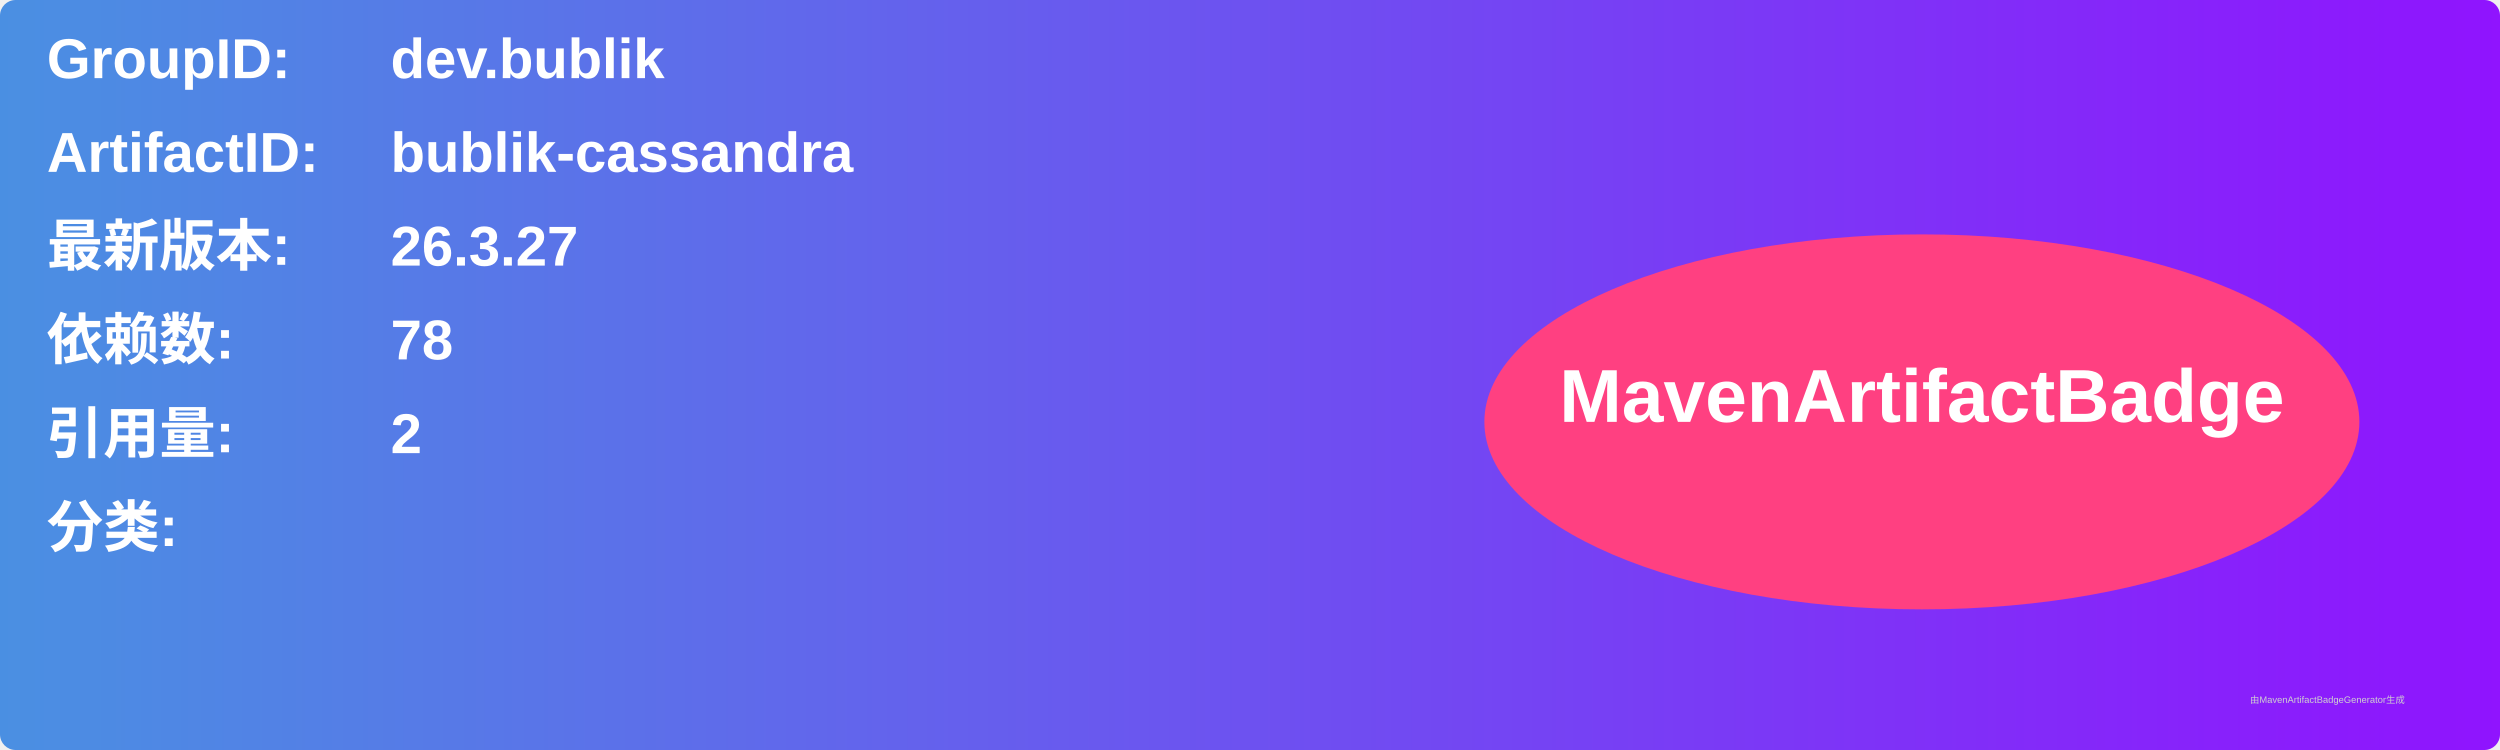
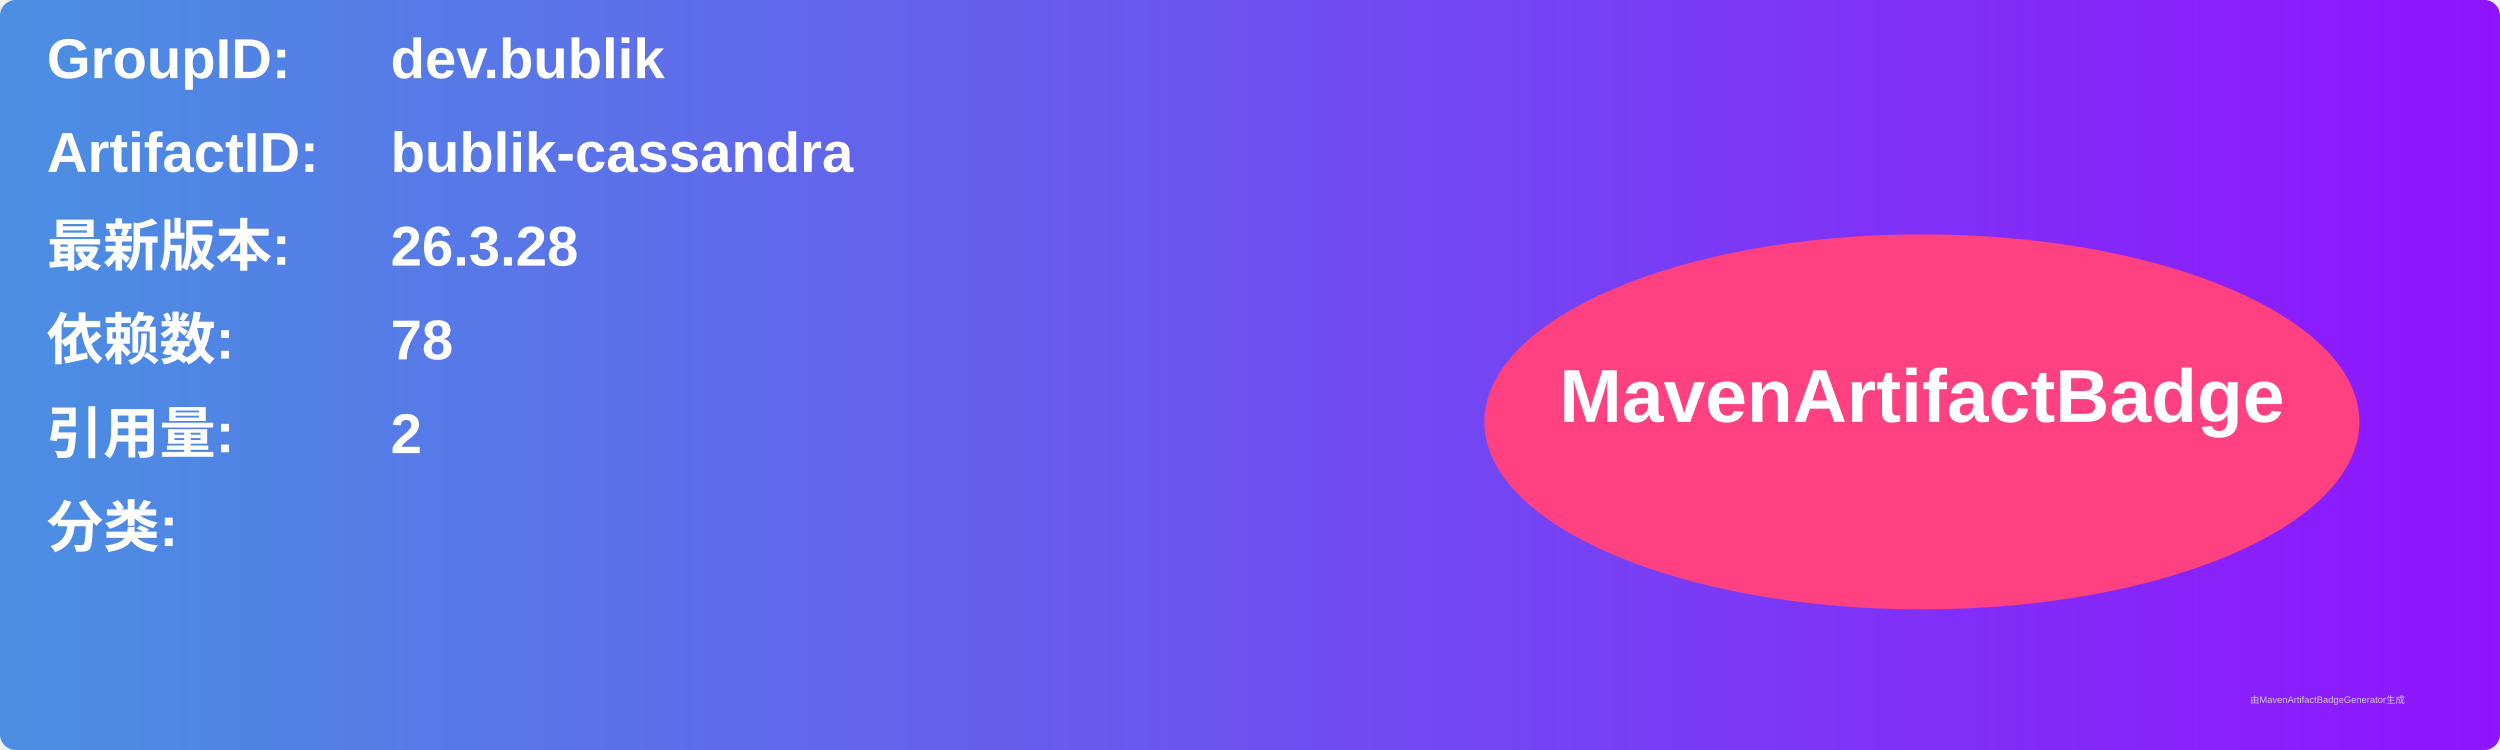
<svg xmlns="http://www.w3.org/2000/svg" width="800" height="240" viewBox="0 0 800 240">
  <linearGradient id="grad" x1="0%" y1="0%" x2="100%" y2="0%">
    <stop offset="0%" stop-color="#4a90e2" />
    <stop offset="100%" stop-color="#9013fe" />
  </linearGradient>
  <rect width="100%" height="100%" rx="5" ry="5" fill="url(#grad)" />
  <g transform="translate(15, 15)">
    <text x="0" y="10" font-family="Arial" font-size="18" fill="white" font-weight="bold" width="260">GroupID:</text>
    <text x="110" y="10" font-family="Arial" font-size="18" fill="white" font-weight="bold" width="460">dev.bublik</text>
    <text x="0" y="40" font-family="Arial" font-size="18" fill="white" font-weight="bold" width="260">ArtifactID:</text>
    <text x="110" y="40" font-family="Arial" font-size="18" fill="white" font-weight="bold" width="460">bublik-cassandra</text>
    <text x="0" y="70" font-family="Arial" font-size="18" fill="white" font-weight="bold">最新版本:</text>
    <text x="110" y="70" font-family="Arial" font-size="18" fill="white" font-weight="bold">
-       <tspan font-weight="bold">26.3.27</tspan>
+       <tspan font-weight="bold">26.3.28</tspan>
    </text>
    <text x="0" y="100" font-family="Arial" font-size="18" fill="white" font-weight="bold">依赖数: </text>
    <text x="110" y="100" font-family="Arial" font-size="18" fill="white">
      <tspan font-weight="bold">78</tspan>
    </text>
    <text x="0" y="130" font-family="Arial" font-size="18" fill="white" font-weight="bold">引用量: </text>
    <text x="110" y="130" font-family="Arial" font-size="18" fill="white">
      <tspan font-weight="bold">2</tspan>
    </text>
    <text x="0" y="160" font-family="Arial" font-size="18" fill="white" font-weight="bold">分类:</text>
    <text x="10" y="190" font-family="Arial" font-size="10" fill="white">
      <tspan font-weight="bold" />
    </text>
    <ellipse cx="600" cy="120" rx="140" ry="60" fill="#ff4081" />
    <text x="600" y="120" text-anchor="middle" font-family="Arial" font-size="24" fill="white" font-weight="bold">MavenArtifactBadge</text>
  </g>
  <text x="720" y="225" font-family="Arial" font-size="3" fill="#d0d0d0">由MavenArtifactBadgeGenerator生成</text>
</svg>
